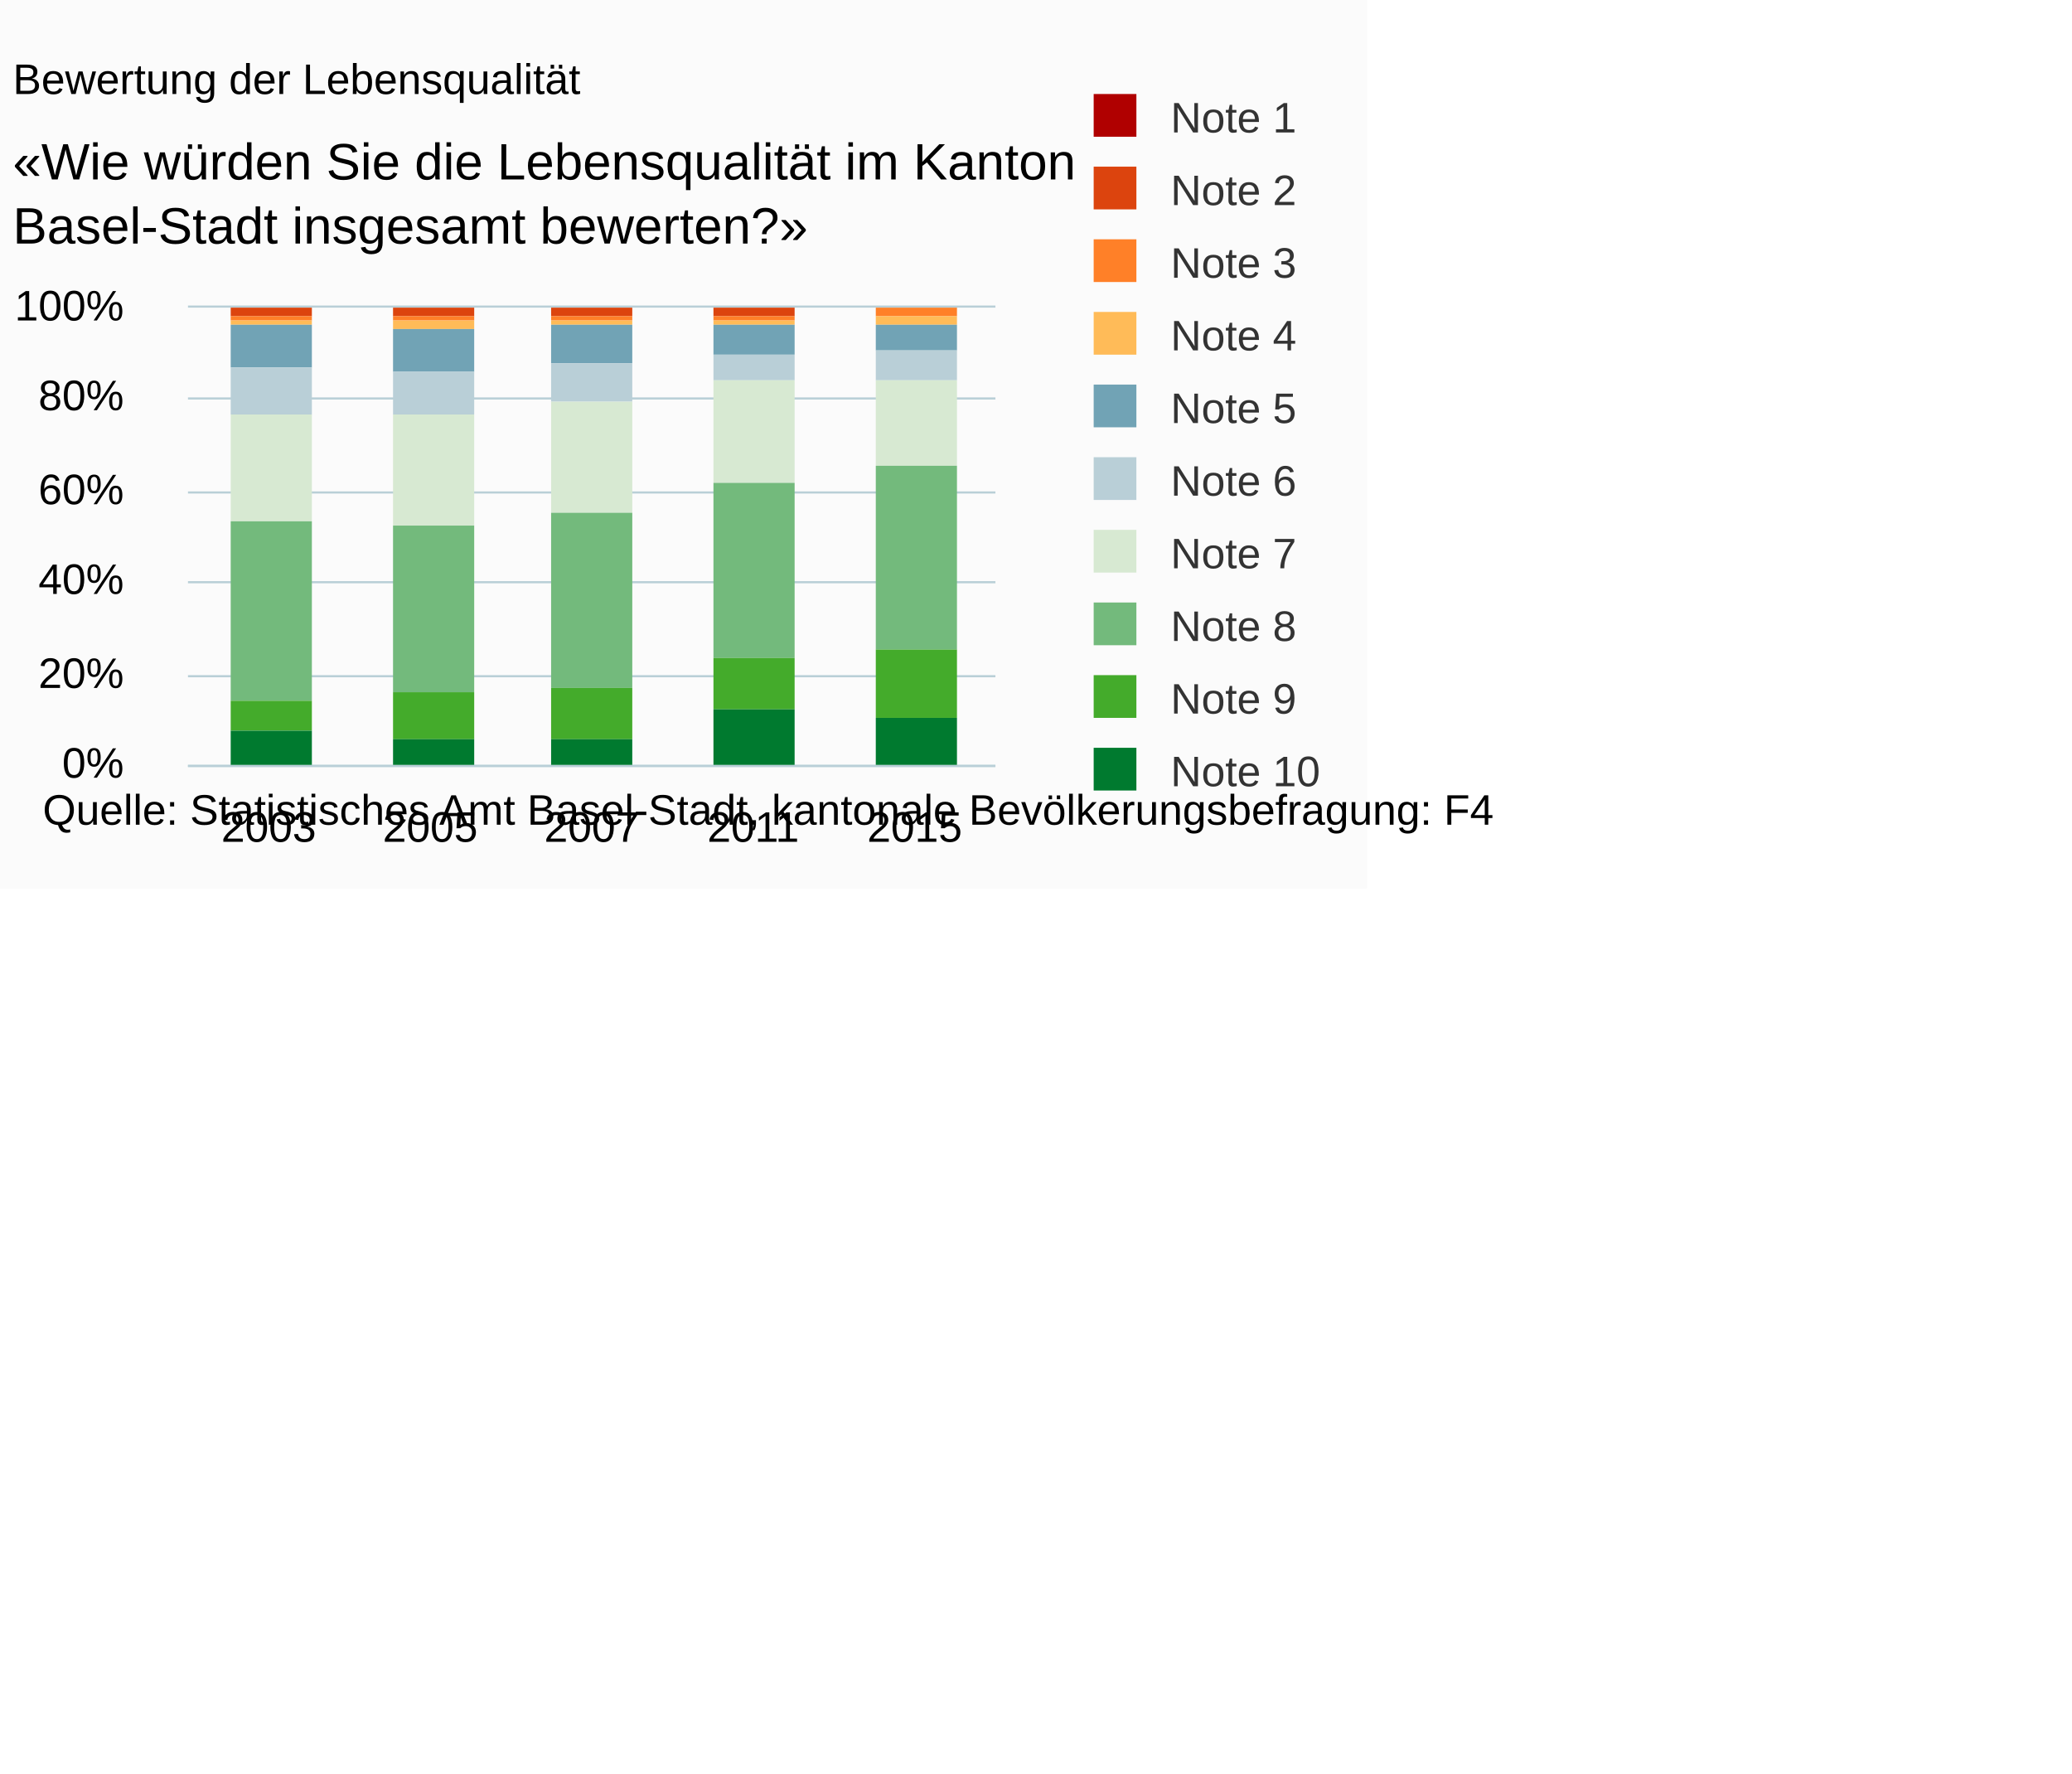
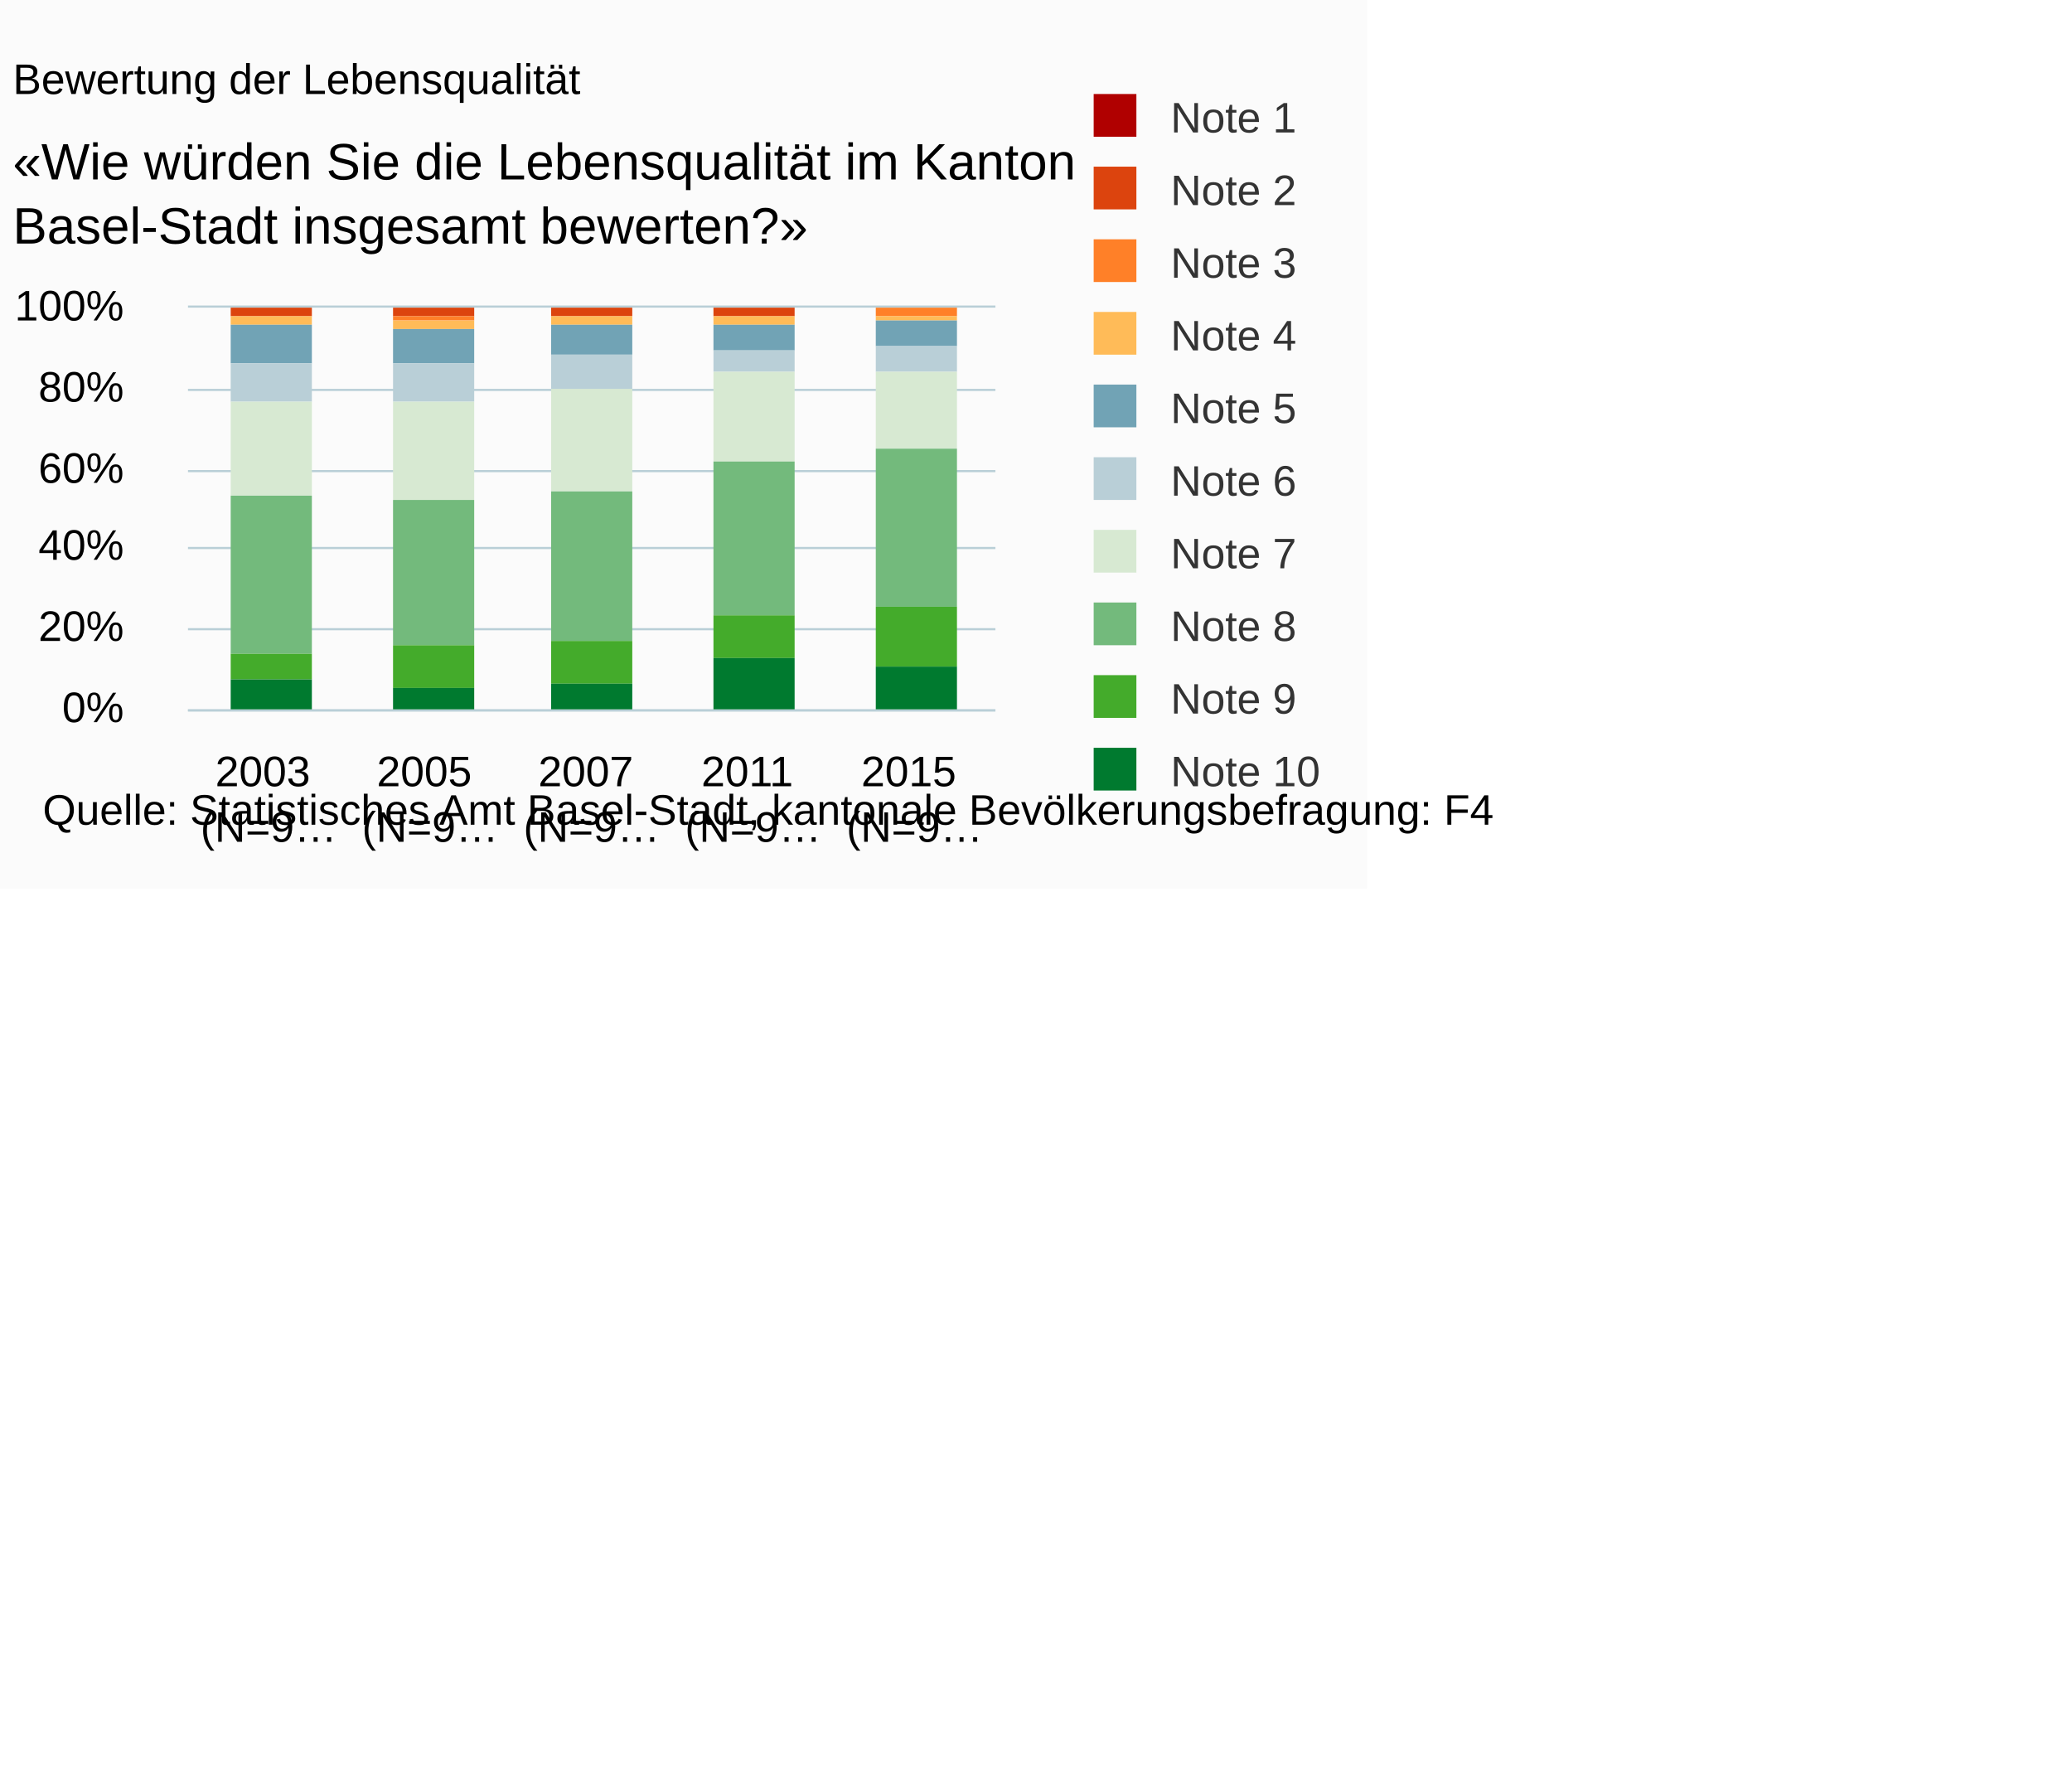
<svg xmlns="http://www.w3.org/2000/svg" version="1.1" class="highcharts-root" style="font-family:Arial;font-size:10px;" viewBox="0 0 485 415">
  <defs>
-     <clipPath id="highcharts-enfyvvm-6">
-       <rect x="0" y="0" width="189" height="107" fill="none" />
+     <clipPath id="highcharts-uvzqolp-6">
+       <rect x="0" y="0" width="189" height="94" fill="none" />
    </clipPath>
-     <clipPath id="highcharts-enfyvvm-7">
-       <rect x="0" y="0" width="189" height="107" fill="none" />
+     <clipPath id="highcharts-uvzqolp-7">
+       <rect x="0" y="0" width="189" height="94" fill="none" />
    </clipPath>
  </defs>
  <rect fill="#fbfbfb" class="highcharts-background" x="0" y="0" width="320" height="208" rx="0" ry="0" />
-   <rect fill="none" class="highcharts-plot-background" x="44" y="72" width="189" height="107" />
+   <rect fill="none" class="highcharts-plot-background" x="44" y="72" width="189" height="94" />
  <g class="highcharts-pane-group" />
  <g class="highcharts-grid highcharts-xaxis-grid ">
-     <path fill="none" class="highcharts-grid-line" d="M 81.5 72 L 81.5 179" opacity="1" />
-     <path fill="none" class="highcharts-grid-line" d="M 119.5 72 L 119.5 179" opacity="1" />
-     <path fill="none" class="highcharts-grid-line" d="M 156.5 72 L 156.5 179" opacity="1" />
-     <path fill="none" class="highcharts-grid-line" d="M 194.5 72 L 194.5 179" opacity="1" />
-     <path fill="none" class="highcharts-grid-line" d="M 232.5 72 L 232.5 179" opacity="1" />
-     <path fill="none" class="highcharts-grid-line" d="M 43.5 72 L 43.5 179" opacity="1" />
+     <path fill="none" class="highcharts-grid-line" d="M 81.5 72 L 81.5 166" opacity="1" />
+     <path fill="none" class="highcharts-grid-line" d="M 119.5 72 L 119.5 166" opacity="1" />
+     <path fill="none" class="highcharts-grid-line" d="M 156.5 72 L 156.5 166" opacity="1" />
+     <path fill="none" class="highcharts-grid-line" d="M 194.5 72 L 194.5 166" opacity="1" />
+     <path fill="none" class="highcharts-grid-line" d="M 232.5 72 L 232.5 166" opacity="1" />
+     <path fill="none" class="highcharts-grid-line" d="M 43.5 72 L 43.5 166" opacity="1" />
  </g>
  <g class="highcharts-grid highcharts-yaxis-grid ">
-     <path fill="none" stroke="#B9CFD7" stroke-width="0.5" class="highcharts-grid-line" d="M 44 179.25 L 233 179.25" opacity="1" />
-     <path fill="none" stroke="#B9CFD7" stroke-width="0.5" class="highcharts-grid-line" d="M 44 158.25 L 233 158.25" opacity="1" />
-     <path fill="none" stroke="#B9CFD7" stroke-width="0.5" class="highcharts-grid-line" d="M 44 136.25 L 233 136.25" opacity="1" />
-     <path fill="none" stroke="#B9CFD7" stroke-width="0.5" class="highcharts-grid-line" d="M 44 115.25 L 233 115.25" opacity="1" />
-     <path fill="none" stroke="#B9CFD7" stroke-width="0.5" class="highcharts-grid-line" d="M 44 93.25 L 233 93.25" opacity="1" />
+     <path fill="none" stroke="#B9CFD7" stroke-width="0.5" class="highcharts-grid-line" d="M 44 166.25 L 233 166.25" opacity="1" />
+     <path fill="none" stroke="#B9CFD7" stroke-width="0.5" class="highcharts-grid-line" d="M 44 147.25 L 233 147.25" opacity="1" />
+     <path fill="none" stroke="#B9CFD7" stroke-width="0.5" class="highcharts-grid-line" d="M 44 128.25 L 233 128.25" opacity="1" />
+     <path fill="none" stroke="#B9CFD7" stroke-width="0.5" class="highcharts-grid-line" d="M 44 110.25 L 233 110.25" opacity="1" />
+     <path fill="none" stroke="#B9CFD7" stroke-width="0.5" class="highcharts-grid-line" d="M 44 91.25 L 233 91.25" opacity="1" />
    <path fill="none" stroke="#B9CFD7" stroke-width="0.5" class="highcharts-grid-line" d="M 44 71.75 L 233 71.75" opacity="1" />
  </g>
-   <rect fill="none" class="highcharts-plot-border" x="44" y="72" width="189" height="107" />
+   <rect fill="none" class="highcharts-plot-border" x="44" y="72" width="189" height="94" />
  <g class="highcharts-axis highcharts-xaxis ">
-     <path fill="none" class="highcharts-axis-line" stroke="#B9CFD7" stroke-width="0.5" d="M 44 179.25 L 233 179.25" />
+     <path fill="none" class="highcharts-axis-line" stroke="#B9CFD7" stroke-width="0.5" d="M 44 166.25 L 233 166.25" />
  </g>
  <g class="highcharts-axis highcharts-yaxis ">
-     <path fill="none" class="highcharts-axis-line" d="M 44 72 L 44 179" />
+     <path fill="none" class="highcharts-axis-line" d="M 44 72 L 44 166" />
  </g>
  <g class="highcharts-series-group">
-     <g class="highcharts-series highcharts-series-0 highcharts-column-series " transform="translate(44,72) scale(1 1)" clip-path="url(#highcharts-enfyvvm-7)">
+     <g class="highcharts-series highcharts-series-0 highcharts-column-series " transform="translate(44,72) scale(1 1)" clip-path="url(#highcharts-uvzqolp-7)">
      <rect x="10" y="1" width="19" height="0" fill="#b00000" class="highcharts-point" />
      <rect x="48" y="1" width="19" height="0" fill="#b00000" class="highcharts-point" />
      <rect x="85" y="1" width="19" height="0" fill="#b00000" class="highcharts-point" />
      <rect x="123" y="1" width="19" height="0" fill="#b00000" class="highcharts-point" />
      <rect x="161" y="1" width="19" height="0" fill="#b00000" class="highcharts-point" />
    </g>
    <g class="highcharts-markers highcharts-series-0 highcharts-column-series " transform="translate(44,72) scale(1 1)" clip-path="none" />
-     <g class="highcharts-series highcharts-series-1 highcharts-column-series " transform="translate(44,72) scale(1 1)" clip-path="url(#highcharts-enfyvvm-7)">
+     <g class="highcharts-series highcharts-series-1 highcharts-column-series " transform="translate(44,72) scale(1 1)" clip-path="url(#highcharts-uvzqolp-7)">
      <rect x="10" y="0" width="19" height="2" fill="#dc440e" class="highcharts-point" />
      <rect x="48" y="0" width="19" height="2" fill="#dc440e" class="highcharts-point" />
      <rect x="85" y="0" width="19" height="2" fill="#dc440e" class="highcharts-point" />
      <rect x="123" y="0" width="19" height="2" fill="#dc440e" class="highcharts-point" />
      <rect x="161" y="1" width="19" height="0" fill="#dc440e" class="highcharts-point" />
    </g>
    <g class="highcharts-markers highcharts-series-1 highcharts-column-series " transform="translate(44,72) scale(1 1)" clip-path="none" />
-     <g class="highcharts-series highcharts-series-2 highcharts-column-series " transform="translate(44,72) scale(1 1)" clip-path="url(#highcharts-enfyvvm-7)">
-       <rect x="10" y="2" width="19" height="1" fill="#ff8028" class="highcharts-point" />
+     <g class="highcharts-series highcharts-series-2 highcharts-column-series " transform="translate(44,72) scale(1 1)" clip-path="url(#highcharts-uvzqolp-7)">
+       <rect x="10" y="2" width="19" height="0" fill="#ff8028" class="highcharts-point" />
      <rect x="48" y="2" width="19" height="1" fill="#ff8028" class="highcharts-point" />
-       <rect x="85" y="2" width="19" height="1" fill="#ff8028" class="highcharts-point" />
-       <rect x="123" y="2" width="19" height="1" fill="#ff8028" class="highcharts-point" />
+       <rect x="85" y="2" width="19" height="0" fill="#ff8028" class="highcharts-point" />
+       <rect x="123" y="2" width="19" height="0" fill="#ff8028" class="highcharts-point" />
      <rect x="161" y="0" width="19" height="2" fill="#ff8028" class="highcharts-point" />
    </g>
    <g class="highcharts-markers highcharts-series-2 highcharts-column-series " transform="translate(44,72) scale(1 1)" clip-path="none" />
-     <g class="highcharts-series highcharts-series-3 highcharts-column-series " transform="translate(44,72) scale(1 1)" clip-path="url(#highcharts-enfyvvm-7)">
-       <rect x="10" y="3" width="19" height="1" fill="#ffbb58" class="highcharts-point" />
+     <g class="highcharts-series highcharts-series-3 highcharts-column-series " transform="translate(44,72) scale(1 1)" clip-path="url(#highcharts-uvzqolp-7)">
+       <rect x="10" y="2" width="19" height="2" fill="#ffbb58" class="highcharts-point" />
      <rect x="48" y="3" width="19" height="2" fill="#ffbb58" class="highcharts-point" />
-       <rect x="85" y="3" width="19" height="1" fill="#ffbb58" class="highcharts-point" />
-       <rect x="123" y="3" width="19" height="1" fill="#ffbb58" class="highcharts-point" />
-       <rect x="161" y="2" width="19" height="2" fill="#ffbb58" class="highcharts-point" />
+       <rect x="85" y="2" width="19" height="2" fill="#ffbb58" class="highcharts-point" />
+       <rect x="123" y="2" width="19" height="2" fill="#ffbb58" class="highcharts-point" />
+       <rect x="161" y="2" width="19" height="1" fill="#ffbb58" class="highcharts-point" />
    </g>
    <g class="highcharts-markers highcharts-series-3 highcharts-column-series " transform="translate(44,72) scale(1 1)" clip-path="none" />
-     <g class="highcharts-series highcharts-series-4 highcharts-column-series " transform="translate(44,72) scale(1 1)" clip-path="url(#highcharts-enfyvvm-7)">
-       <rect x="10" y="4" width="19" height="10" fill="#71a3b5" class="highcharts-point" />
-       <rect x="48" y="5" width="19" height="10" fill="#71a3b5" class="highcharts-point" />
-       <rect x="85" y="4" width="19" height="9" fill="#71a3b5" class="highcharts-point" />
-       <rect x="123" y="4" width="19" height="7" fill="#71a3b5" class="highcharts-point" />
-       <rect x="161" y="4" width="19" height="6" fill="#71a3b5" class="highcharts-point" />
+     <g class="highcharts-series highcharts-series-4 highcharts-column-series " transform="translate(44,72) scale(1 1)" clip-path="url(#highcharts-uvzqolp-7)">
+       <rect x="10" y="4" width="19" height="9" fill="#71a3b5" class="highcharts-point" />
+       <rect x="48" y="5" width="19" height="8" fill="#71a3b5" class="highcharts-point" />
+       <rect x="85" y="4" width="19" height="7" fill="#71a3b5" class="highcharts-point" />
+       <rect x="123" y="4" width="19" height="6" fill="#71a3b5" class="highcharts-point" />
+       <rect x="161" y="3" width="19" height="6" fill="#71a3b5" class="highcharts-point" />
    </g>
    <g class="highcharts-markers highcharts-series-4 highcharts-column-series " transform="translate(44,72) scale(1 1)" clip-path="none" />
-     <g class="highcharts-series highcharts-series-5 highcharts-column-series " transform="translate(44,72) scale(1 1)" clip-path="url(#highcharts-enfyvvm-7)">
-       <rect x="10" y="14" width="19" height="11" fill="#b9cfd7" class="highcharts-point" />
-       <rect x="48" y="15" width="19" height="10" fill="#b9cfd7" class="highcharts-point" />
-       <rect x="85" y="13" width="19" height="9" fill="#b9cfd7" class="highcharts-point" />
-       <rect x="123" y="11" width="19" height="6" fill="#b9cfd7" class="highcharts-point" />
-       <rect x="161" y="10" width="19" height="7" fill="#b9cfd7" class="highcharts-point" />
+     <g class="highcharts-series highcharts-series-5 highcharts-column-series " transform="translate(44,72) scale(1 1)" clip-path="url(#highcharts-uvzqolp-7)">
+       <rect x="10" y="13" width="19" height="9" fill="#b9cfd7" class="highcharts-point" />
+       <rect x="48" y="13" width="19" height="9" fill="#b9cfd7" class="highcharts-point" />
+       <rect x="85" y="11" width="19" height="8" fill="#b9cfd7" class="highcharts-point" />
+       <rect x="123" y="10" width="19" height="5" fill="#b9cfd7" class="highcharts-point" />
+       <rect x="161" y="9" width="19" height="6" fill="#b9cfd7" class="highcharts-point" />
    </g>
    <g class="highcharts-markers highcharts-series-5 highcharts-column-series " transform="translate(44,72) scale(1 1)" clip-path="none" />
-     <g class="highcharts-series highcharts-series-6 highcharts-column-series " transform="translate(44,72) scale(1 1)" clip-path="url(#highcharts-enfyvvm-7)">
-       <rect x="10" y="25" width="19" height="25" fill="#d7e9d2" class="highcharts-point" />
-       <rect x="48" y="25" width="19" height="26" fill="#d7e9d2" class="highcharts-point" />
-       <rect x="85" y="22" width="19" height="26" fill="#d7e9d2" class="highcharts-point" />
-       <rect x="123" y="17" width="19" height="24" fill="#d7e9d2" class="highcharts-point" />
-       <rect x="161" y="17" width="19" height="20" fill="#d7e9d2" class="highcharts-point" />
+     <g class="highcharts-series highcharts-series-6 highcharts-column-series " transform="translate(44,72) scale(1 1)" clip-path="url(#highcharts-uvzqolp-7)">
+       <rect x="10" y="22" width="19" height="22" fill="#d7e9d2" class="highcharts-point" />
+       <rect x="48" y="22" width="19" height="23" fill="#d7e9d2" class="highcharts-point" />
+       <rect x="85" y="19" width="19" height="24" fill="#d7e9d2" class="highcharts-point" />
+       <rect x="123" y="15" width="19" height="21" fill="#d7e9d2" class="highcharts-point" />
+       <rect x="161" y="15" width="19" height="18" fill="#d7e9d2" class="highcharts-point" />
    </g>
    <g class="highcharts-markers highcharts-series-6 highcharts-column-series " transform="translate(44,72) scale(1 1)" clip-path="none" />
-     <g class="highcharts-series highcharts-series-7 highcharts-column-series " transform="translate(44,72) scale(1 1)" clip-path="url(#highcharts-enfyvvm-7)">
-       <rect x="10" y="50" width="19" height="42" fill="#73ba7c" class="highcharts-point" />
-       <rect x="48" y="51" width="19" height="39" fill="#73ba7c" class="highcharts-point" />
-       <rect x="85" y="48" width="19" height="41" fill="#73ba7c" class="highcharts-point" />
-       <rect x="123" y="41" width="19" height="41" fill="#73ba7c" class="highcharts-point" />
-       <rect x="161" y="37" width="19" height="43" fill="#73ba7c" class="highcharts-point" />
+     <g class="highcharts-series highcharts-series-7 highcharts-column-series " transform="translate(44,72) scale(1 1)" clip-path="url(#highcharts-uvzqolp-7)">
+       <rect x="10" y="44" width="19" height="37" fill="#73ba7c" class="highcharts-point" />
+       <rect x="48" y="45" width="19" height="34" fill="#73ba7c" class="highcharts-point" />
+       <rect x="85" y="43" width="19" height="35" fill="#73ba7c" class="highcharts-point" />
+       <rect x="123" y="36" width="19" height="36" fill="#73ba7c" class="highcharts-point" />
+       <rect x="161" y="33" width="19" height="37" fill="#73ba7c" class="highcharts-point" />
    </g>
    <g class="highcharts-markers highcharts-series-7 highcharts-column-series " transform="translate(44,72) scale(1 1)" clip-path="none" />
-     <g class="highcharts-series highcharts-series-8 highcharts-column-series " transform="translate(44,72) scale(1 1)" clip-path="url(#highcharts-enfyvvm-7)">
-       <rect x="10" y="92" width="19" height="7" fill="#44ab2b" class="highcharts-point" />
-       <rect x="48" y="90" width="19" height="11" fill="#44ab2b" class="highcharts-point" />
-       <rect x="85" y="89" width="19" height="12" fill="#44ab2b" class="highcharts-point" />
-       <rect x="123" y="82" width="19" height="12" fill="#44ab2b" class="highcharts-point" />
-       <rect x="161" y="80" width="19" height="16" fill="#44ab2b" class="highcharts-point" />
+     <g class="highcharts-series highcharts-series-8 highcharts-column-series " transform="translate(44,72) scale(1 1)" clip-path="url(#highcharts-uvzqolp-7)">
+       <rect x="10" y="81" width="19" height="6" fill="#44ab2b" class="highcharts-point" />
+       <rect x="48" y="79" width="19" height="10" fill="#44ab2b" class="highcharts-point" />
+       <rect x="85" y="78" width="19" height="10" fill="#44ab2b" class="highcharts-point" />
+       <rect x="123" y="72" width="19" height="10" fill="#44ab2b" class="highcharts-point" />
+       <rect x="161" y="70" width="19" height="14" fill="#44ab2b" class="highcharts-point" />
    </g>
    <g class="highcharts-markers highcharts-series-8 highcharts-column-series " transform="translate(44,72) scale(1 1)" clip-path="none" />
-     <g class="highcharts-series highcharts-series-9 highcharts-column-series " transform="translate(44,72) scale(1 1)" clip-path="url(#highcharts-enfyvvm-7)">
-       <rect x="10" y="99" width="19" height="9" fill="#007a2f" class="highcharts-point" />
-       <rect x="48" y="101" width="19" height="7" fill="#007a2f" class="highcharts-point" />
-       <rect x="85" y="101" width="19" height="7" fill="#007a2f" class="highcharts-point" />
-       <rect x="123" y="94" width="19" height="14" fill="#007a2f" class="highcharts-point" />
-       <rect x="161" y="96" width="19" height="12" fill="#007a2f" class="highcharts-point" />
+     <g class="highcharts-series highcharts-series-9 highcharts-column-series " transform="translate(44,72) scale(1 1)" clip-path="url(#highcharts-uvzqolp-7)">
+       <rect x="10" y="87" width="19" height="8" fill="#007a2f" class="highcharts-point" />
+       <rect x="48" y="89" width="19" height="6" fill="#007a2f" class="highcharts-point" />
+       <rect x="85" y="88" width="19" height="7" fill="#007a2f" class="highcharts-point" />
+       <rect x="123" y="82" width="19" height="13" fill="#007a2f" class="highcharts-point" />
+       <rect x="161" y="84" width="19" height="11" fill="#007a2f" class="highcharts-point" />
    </g>
    <g class="highcharts-markers highcharts-series-9 highcharts-column-series " transform="translate(44,72) scale(1 1)" clip-path="none" />
  </g>
  <text x="3" text-anchor="start" class="highcharts-title" style="color:#000000;font-size:10px;font-weight:normal;fill:#000000;" y="22">
    <tspan>Bewertung der Lebensqualität</tspan>
  </text>
  <text x="3" text-anchor="start" class="highcharts-subtitle" style="color:#000000;font-size:12px;fill:#000000;" y="42">
    <tspan>«Wie würden Sie die Lebensqualität im Kanton</tspan>
    <tspan dy="15" x="3">Basel-Stadt insgesamt bewerten?»</tspan>
  </text>
  <g class="highcharts-legend" transform="translate(245,15)">
    <rect fill="none" class="highcharts-legend-box" rx="0" ry="0" x="0" y="0" width="71" height="181" visibility="visible" />
    <g>
      <g>
        <g class="highcharts-legend-item highcharts-column-series highcharts-color-undefined highcharts-series-0" transform="translate(8,3)">
          <text x="21" style="color:#333333;font-size:10px;font-weight:normal;cursor:pointer;font-family:Arial;fill:#333333;" text-anchor="start" y="13">
            <tspan>Note 1</tspan>
          </text>
          <rect x="3" y="4" width="10" height="10" fill="#b00000" class="highcharts-point" />
        </g>
        <g class="highcharts-legend-item highcharts-column-series highcharts-color-undefined highcharts-series-1" transform="translate(8,20)">
          <text x="21" y="13" style="color:#333333;font-size:10px;font-weight:normal;cursor:pointer;font-family:Arial;fill:#333333;" text-anchor="start">
            <tspan>Note 2</tspan>
          </text>
          <rect x="3" y="4" width="10" height="10" fill="#dc440e" class="highcharts-point" />
        </g>
        <g class="highcharts-legend-item highcharts-column-series highcharts-color-undefined highcharts-series-2" transform="translate(8,37)">
          <text x="21" y="13" style="color:#333333;font-size:10px;font-weight:normal;cursor:pointer;font-family:Arial;fill:#333333;" text-anchor="start">
            <tspan>Note 3</tspan>
          </text>
          <rect x="3" y="4" width="10" height="10" fill="#ff8028" class="highcharts-point" />
        </g>
        <g class="highcharts-legend-item highcharts-column-series highcharts-color-undefined highcharts-series-3" transform="translate(8,54)">
          <text x="21" y="13" style="color:#333333;font-size:10px;font-weight:normal;cursor:pointer;font-family:Arial;fill:#333333;" text-anchor="start">
            <tspan>Note 4</tspan>
          </text>
          <rect x="3" y="4" width="10" height="10" fill="#ffbb58" class="highcharts-point" />
        </g>
        <g class="highcharts-legend-item highcharts-column-series highcharts-color-undefined highcharts-series-4" transform="translate(8,71)">
          <text x="21" y="13" style="color:#333333;font-size:10px;font-weight:normal;cursor:pointer;font-family:Arial;fill:#333333;" text-anchor="start">
            <tspan>Note 5</tspan>
          </text>
          <rect x="3" y="4" width="10" height="10" fill="#71a3b5" class="highcharts-point" />
        </g>
        <g class="highcharts-legend-item highcharts-column-series highcharts-color-undefined highcharts-series-5" transform="translate(8,88)">
          <text x="21" y="13" style="color:#333333;font-size:10px;font-weight:normal;cursor:pointer;font-family:Arial;fill:#333333;" text-anchor="start">
            <tspan>Note 6</tspan>
          </text>
          <rect x="3" y="4" width="10" height="10" fill="#b9cfd7" class="highcharts-point" />
        </g>
        <g class="highcharts-legend-item highcharts-column-series highcharts-color-undefined highcharts-series-6" transform="translate(8,105)">
          <text x="21" y="13" style="color:#333333;font-size:10px;font-weight:normal;cursor:pointer;font-family:Arial;fill:#333333;" text-anchor="start">
            <tspan>Note 7</tspan>
          </text>
          <rect x="3" y="4" width="10" height="10" fill="#d7e9d2" class="highcharts-point" />
        </g>
        <g class="highcharts-legend-item highcharts-column-series highcharts-color-undefined highcharts-series-7" transform="translate(8,122)">
          <text x="21" y="13" style="color:#333333;font-size:10px;font-weight:normal;cursor:pointer;font-family:Arial;fill:#333333;" text-anchor="start">
            <tspan>Note 8</tspan>
          </text>
          <rect x="3" y="4" width="10" height="10" fill="#73ba7c" class="highcharts-point" />
        </g>
        <g class="highcharts-legend-item highcharts-column-series highcharts-color-undefined highcharts-series-8" transform="translate(8,139)">
          <text x="21" y="13" style="color:#333333;font-size:10px;font-weight:normal;cursor:pointer;font-family:Arial;fill:#333333;" text-anchor="start">
            <tspan>Note 9</tspan>
          </text>
          <rect x="3" y="4" width="10" height="10" fill="#44ab2b" class="highcharts-point" />
        </g>
        <g class="highcharts-legend-item highcharts-column-series highcharts-color-undefined highcharts-series-9" transform="translate(8,156)">
          <text x="21" y="13" style="color:#333333;font-size:10px;font-weight:normal;cursor:pointer;font-family:Arial;fill:#333333;" text-anchor="start">
            <tspan>Note 10</tspan>
          </text>
          <rect x="3" y="4" width="10" height="10" fill="#007a2f" class="highcharts-point" />
        </g>
      </g>
    </g>
  </g>
  <g class="highcharts-axis-labels highcharts-xaxis-labels ">
-     <text x="62.9" style="color:#000000;cursor:default;font-size:10px;fill:#000000;" text-anchor="middle" transform="translate(0,0)" y="197" opacity="1">
+     <text x="62.9" style="color:#000000;cursor:default;font-size:10px;fill:#000000;" text-anchor="middle" transform="translate(0,0)" y="184" opacity="1">
      <tspan>2003</tspan>
-     </text>
-     <text x="100.7" style="color:#000000;cursor:default;font-size:10px;fill:#000000;" text-anchor="middle" transform="translate(0,0)" y="197" opacity="1">
+       <tspan x="62.9" dy="13">(N=9…</tspan>
+     </text>
+     <text x="100.7" style="color:#000000;cursor:default;font-size:10px;fill:#000000;" text-anchor="middle" transform="translate(0,0)" y="184" opacity="1">
      <tspan>2005</tspan>
-     </text>
-     <text x="138.5" style="color:#000000;cursor:default;font-size:10px;fill:#000000;" text-anchor="middle" transform="translate(0,0)" y="197" opacity="1">
+       <tspan x="100.7" dy="13">(N=9…</tspan>
+     </text>
+     <text x="138.5" style="color:#000000;cursor:default;font-size:10px;fill:#000000;" text-anchor="middle" transform="translate(0,0)" y="184" opacity="1">
      <tspan>2007</tspan>
-     </text>
-     <text x="176.3" style="color:#000000;cursor:default;font-size:10px;fill:#000000;" text-anchor="middle" transform="translate(0,0)" y="197" opacity="1">
+       <tspan x="138.5" dy="13">(N=9…</tspan>
+     </text>
+     <text x="176.3" style="color:#000000;cursor:default;font-size:10px;fill:#000000;" text-anchor="middle" transform="translate(0,0)" y="184" opacity="1">
      <tspan>2011</tspan>
-     </text>
-     <text x="214.1" style="color:#000000;cursor:default;font-size:10px;fill:#000000;" text-anchor="middle" transform="translate(0,0)" y="197" opacity="1">
+       <tspan x="176.3" dy="13">(N=9…</tspan>
+     </text>
+     <text x="214.1" style="color:#000000;cursor:default;font-size:10px;fill:#000000;" text-anchor="middle" transform="translate(0,0)" y="184" opacity="1">
      <tspan>2015</tspan>
+       <tspan x="214.1" dy="13">(N=9…</tspan>
    </text>
  </g>
  <g class="highcharts-axis-labels highcharts-yaxis-labels ">
-     <text x="29" style="color:#000000;cursor:default;font-size:10px;fill:#000000;" text-anchor="end" transform="translate(0,0)" y="182" opacity="1">0%</text>
-     <text x="29" style="color:#000000;cursor:default;font-size:10px;fill:#000000;" text-anchor="end" transform="translate(0,0)" y="161" opacity="1">20%</text>
-     <text x="29" style="color:#000000;cursor:default;font-size:10px;fill:#000000;" text-anchor="end" transform="translate(0,0)" y="139" opacity="1">40%</text>
-     <text x="29" style="color:#000000;cursor:default;font-size:10px;fill:#000000;" text-anchor="end" transform="translate(0,0)" y="118" opacity="1">60%</text>
-     <text x="29" style="color:#000000;cursor:default;font-size:10px;fill:#000000;" text-anchor="end" transform="translate(0,0)" y="96" opacity="1">80%</text>
+     <text x="29" style="color:#000000;cursor:default;font-size:10px;fill:#000000;" text-anchor="end" transform="translate(0,0)" y="169" opacity="1">0%</text>
+     <text x="29" style="color:#000000;cursor:default;font-size:10px;fill:#000000;" text-anchor="end" transform="translate(0,0)" y="150" opacity="1">20%</text>
+     <text x="29" style="color:#000000;cursor:default;font-size:10px;fill:#000000;" text-anchor="end" transform="translate(0,0)" y="131" opacity="1">40%</text>
+     <text x="29" style="color:#000000;cursor:default;font-size:10px;fill:#000000;" text-anchor="end" transform="translate(0,0)" y="113" opacity="1">60%</text>
+     <text x="29" style="color:#000000;cursor:default;font-size:10px;fill:#000000;" text-anchor="end" transform="translate(0,0)" y="94" opacity="1">80%</text>
    <text x="29" style="color:#000000;cursor:default;font-size:10px;fill:#000000;" text-anchor="end" transform="translate(0,0)" y="75" opacity="1">100%</text>
  </g>
  <text x="10" class="highcharts-credits" text-anchor="start" style="cursor:default;color:#000000;font-size:10px;fill:#000000;" y="193">
    <tspan>Quelle: Statistisches Amt Basel-Stadt, kantonale Bevölkerungsbefragung: F4</tspan>
  </text>
</svg>
